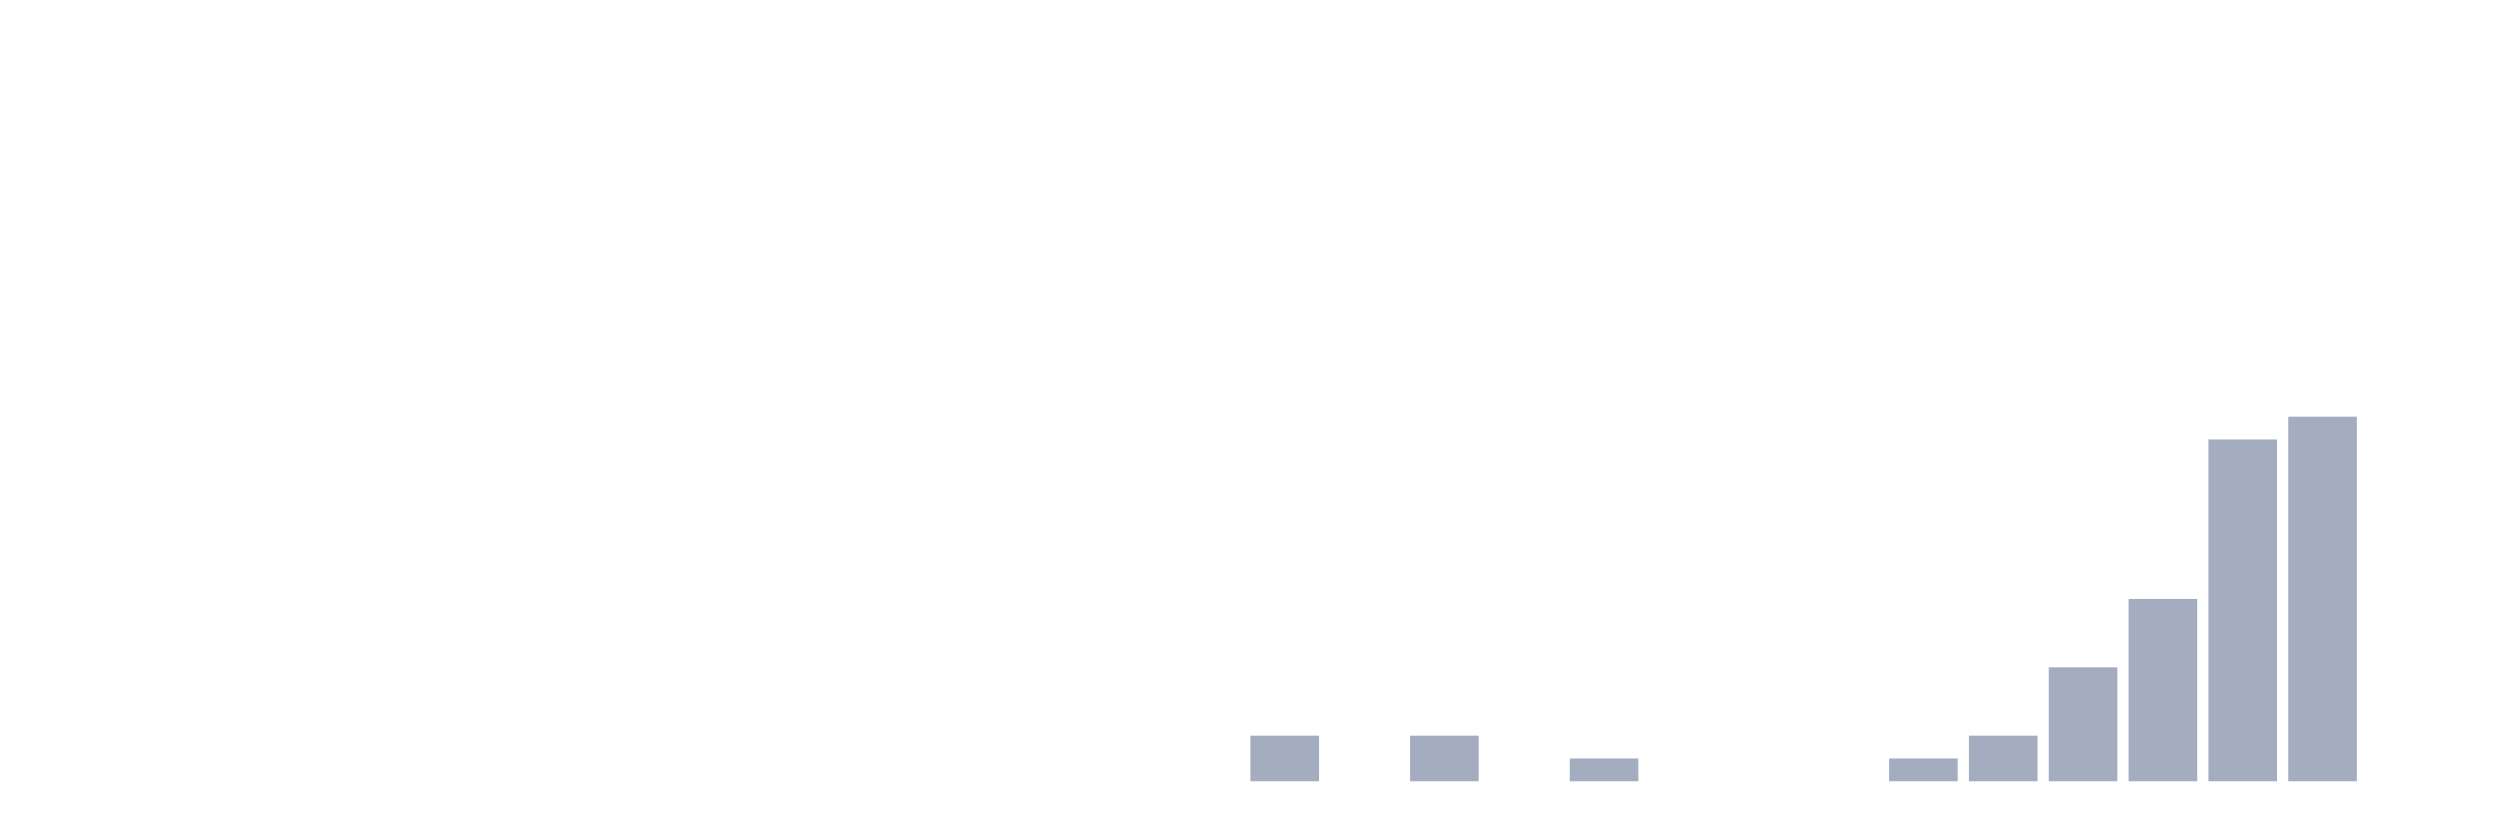
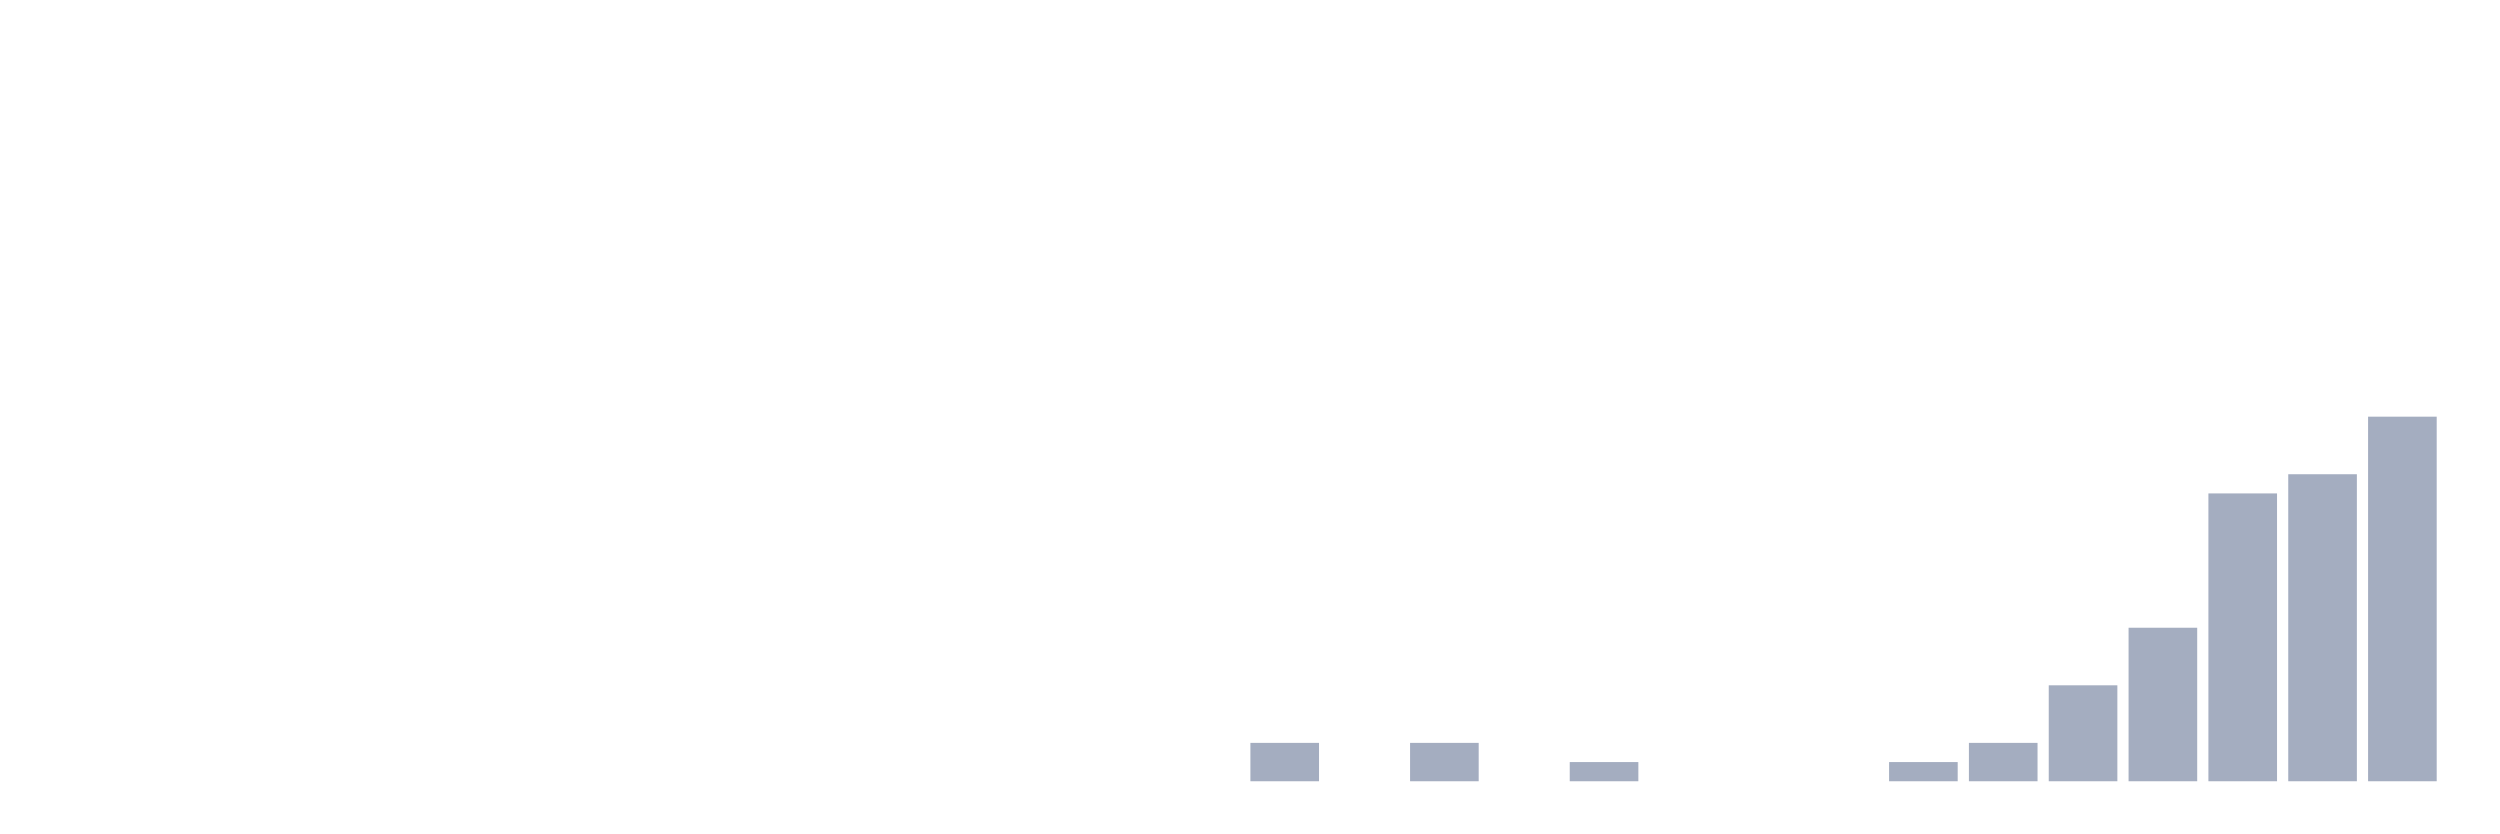
<svg xmlns="http://www.w3.org/2000/svg" viewBox="0 0 480 160">
  <g transform="translate(10,10)">
    <rect class="bar" x="0.153" width="13.175" y="140" height="0" fill="rgb(164,173,192)" />
    <rect class="bar" x="15.482" width="13.175" y="140" height="0" fill="rgb(164,173,192)" />
    <rect class="bar" x="30.81" width="13.175" y="140" height="0" fill="rgb(164,173,192)" />
    <rect class="bar" x="46.138" width="13.175" y="140" height="0" fill="rgb(164,173,192)" />
    <rect class="bar" x="61.466" width="13.175" y="140" height="0" fill="rgb(164,173,192)" />
    <rect class="bar" x="76.794" width="13.175" y="140" height="0" fill="rgb(164,173,192)" />
    <rect class="bar" x="92.123" width="13.175" y="140" height="0" fill="rgb(164,173,192)" />
    <rect class="bar" x="107.451" width="13.175" y="140" height="0" fill="rgb(164,173,192)" />
    <rect class="bar" x="122.779" width="13.175" y="140" height="0" fill="rgb(164,173,192)" />
    <rect class="bar" x="138.107" width="13.175" y="140" height="0" fill="rgb(164,173,192)" />
    <rect class="bar" x="153.436" width="13.175" y="140" height="0" fill="rgb(164,173,192)" />
    <rect class="bar" x="168.764" width="13.175" y="140" height="0" fill="rgb(164,173,192)" />
    <rect class="bar" x="184.092" width="13.175" y="140" height="0" fill="rgb(164,173,192)" />
    <rect class="bar" x="199.42" width="13.175" y="140" height="0" fill="rgb(164,173,192)" />
    <rect class="bar" x="214.748" width="13.175" y="140" height="0" fill="rgb(164,173,192)" />
-     <rect class="bar" x="230.077" width="13.175" y="131.25" height="8.75" fill="rgb(164,173,192)" />
+     <rect class="bar" x="230.077" width="13.175" y="132.632" height="7.368" fill="rgb(164,173,192)" />
    <rect class="bar" x="245.405" width="13.175" y="140" height="0" fill="rgb(164,173,192)" />
-     <rect class="bar" x="260.733" width="13.175" y="131.25" height="8.75" fill="rgb(164,173,192)" />
+     <rect class="bar" x="260.733" width="13.175" y="132.632" height="7.368" fill="rgb(164,173,192)" />
    <rect class="bar" x="276.061" width="13.175" y="140" height="0" fill="rgb(164,173,192)" />
-     <rect class="bar" x="291.39" width="13.175" y="135.625" height="4.375" fill="rgb(164,173,192)" />
+     <rect class="bar" x="291.39" width="13.175" y="136.316" height="3.684" fill="rgb(164,173,192)" />
    <rect class="bar" x="306.718" width="13.175" y="140" height="0" fill="rgb(164,173,192)" />
    <rect class="bar" x="322.046" width="13.175" y="140" height="0" fill="rgb(164,173,192)" />
    <rect class="bar" x="337.374" width="13.175" y="140" height="0" fill="rgb(164,173,192)" />
-     <rect class="bar" x="352.702" width="13.175" y="135.625" height="4.375" fill="rgb(164,173,192)" />
-     <rect class="bar" x="368.031" width="13.175" y="131.25" height="8.75" fill="rgb(164,173,192)" />
-     <rect class="bar" x="383.359" width="13.175" y="118.125" height="21.875" fill="rgb(164,173,192)" />
-     <rect class="bar" x="398.687" width="13.175" y="105" height="35" fill="rgb(164,173,192)" />
-     <rect class="bar" x="414.015" width="13.175" y="74.375" height="65.625" fill="rgb(164,173,192)" />
-     <rect class="bar" x="429.344" width="13.175" y="70" height="70" fill="rgb(164,173,192)" />
-     <rect class="bar" x="444.672" width="13.175" y="140" height="0" fill="rgb(164,173,192)" />
+     <rect class="bar" x="352.702" width="13.175" y="136.316" height="3.684" fill="rgb(164,173,192)" />
+     <rect class="bar" x="368.031" width="13.175" y="132.632" height="7.368" fill="rgb(164,173,192)" />
+     <rect class="bar" x="383.359" width="13.175" y="121.579" height="18.421" fill="rgb(164,173,192)" />
+     <rect class="bar" x="398.687" width="13.175" y="110.526" height="29.474" fill="rgb(164,173,192)" />
+     <rect class="bar" x="414.015" width="13.175" y="84.737" height="55.263" fill="rgb(164,173,192)" />
+     <rect class="bar" x="429.344" width="13.175" y="81.053" height="58.947" fill="rgb(164,173,192)" />
+     <rect class="bar" x="444.672" width="13.175" y="70" height="70" fill="rgb(164,173,192)" />
  </g>
</svg>
